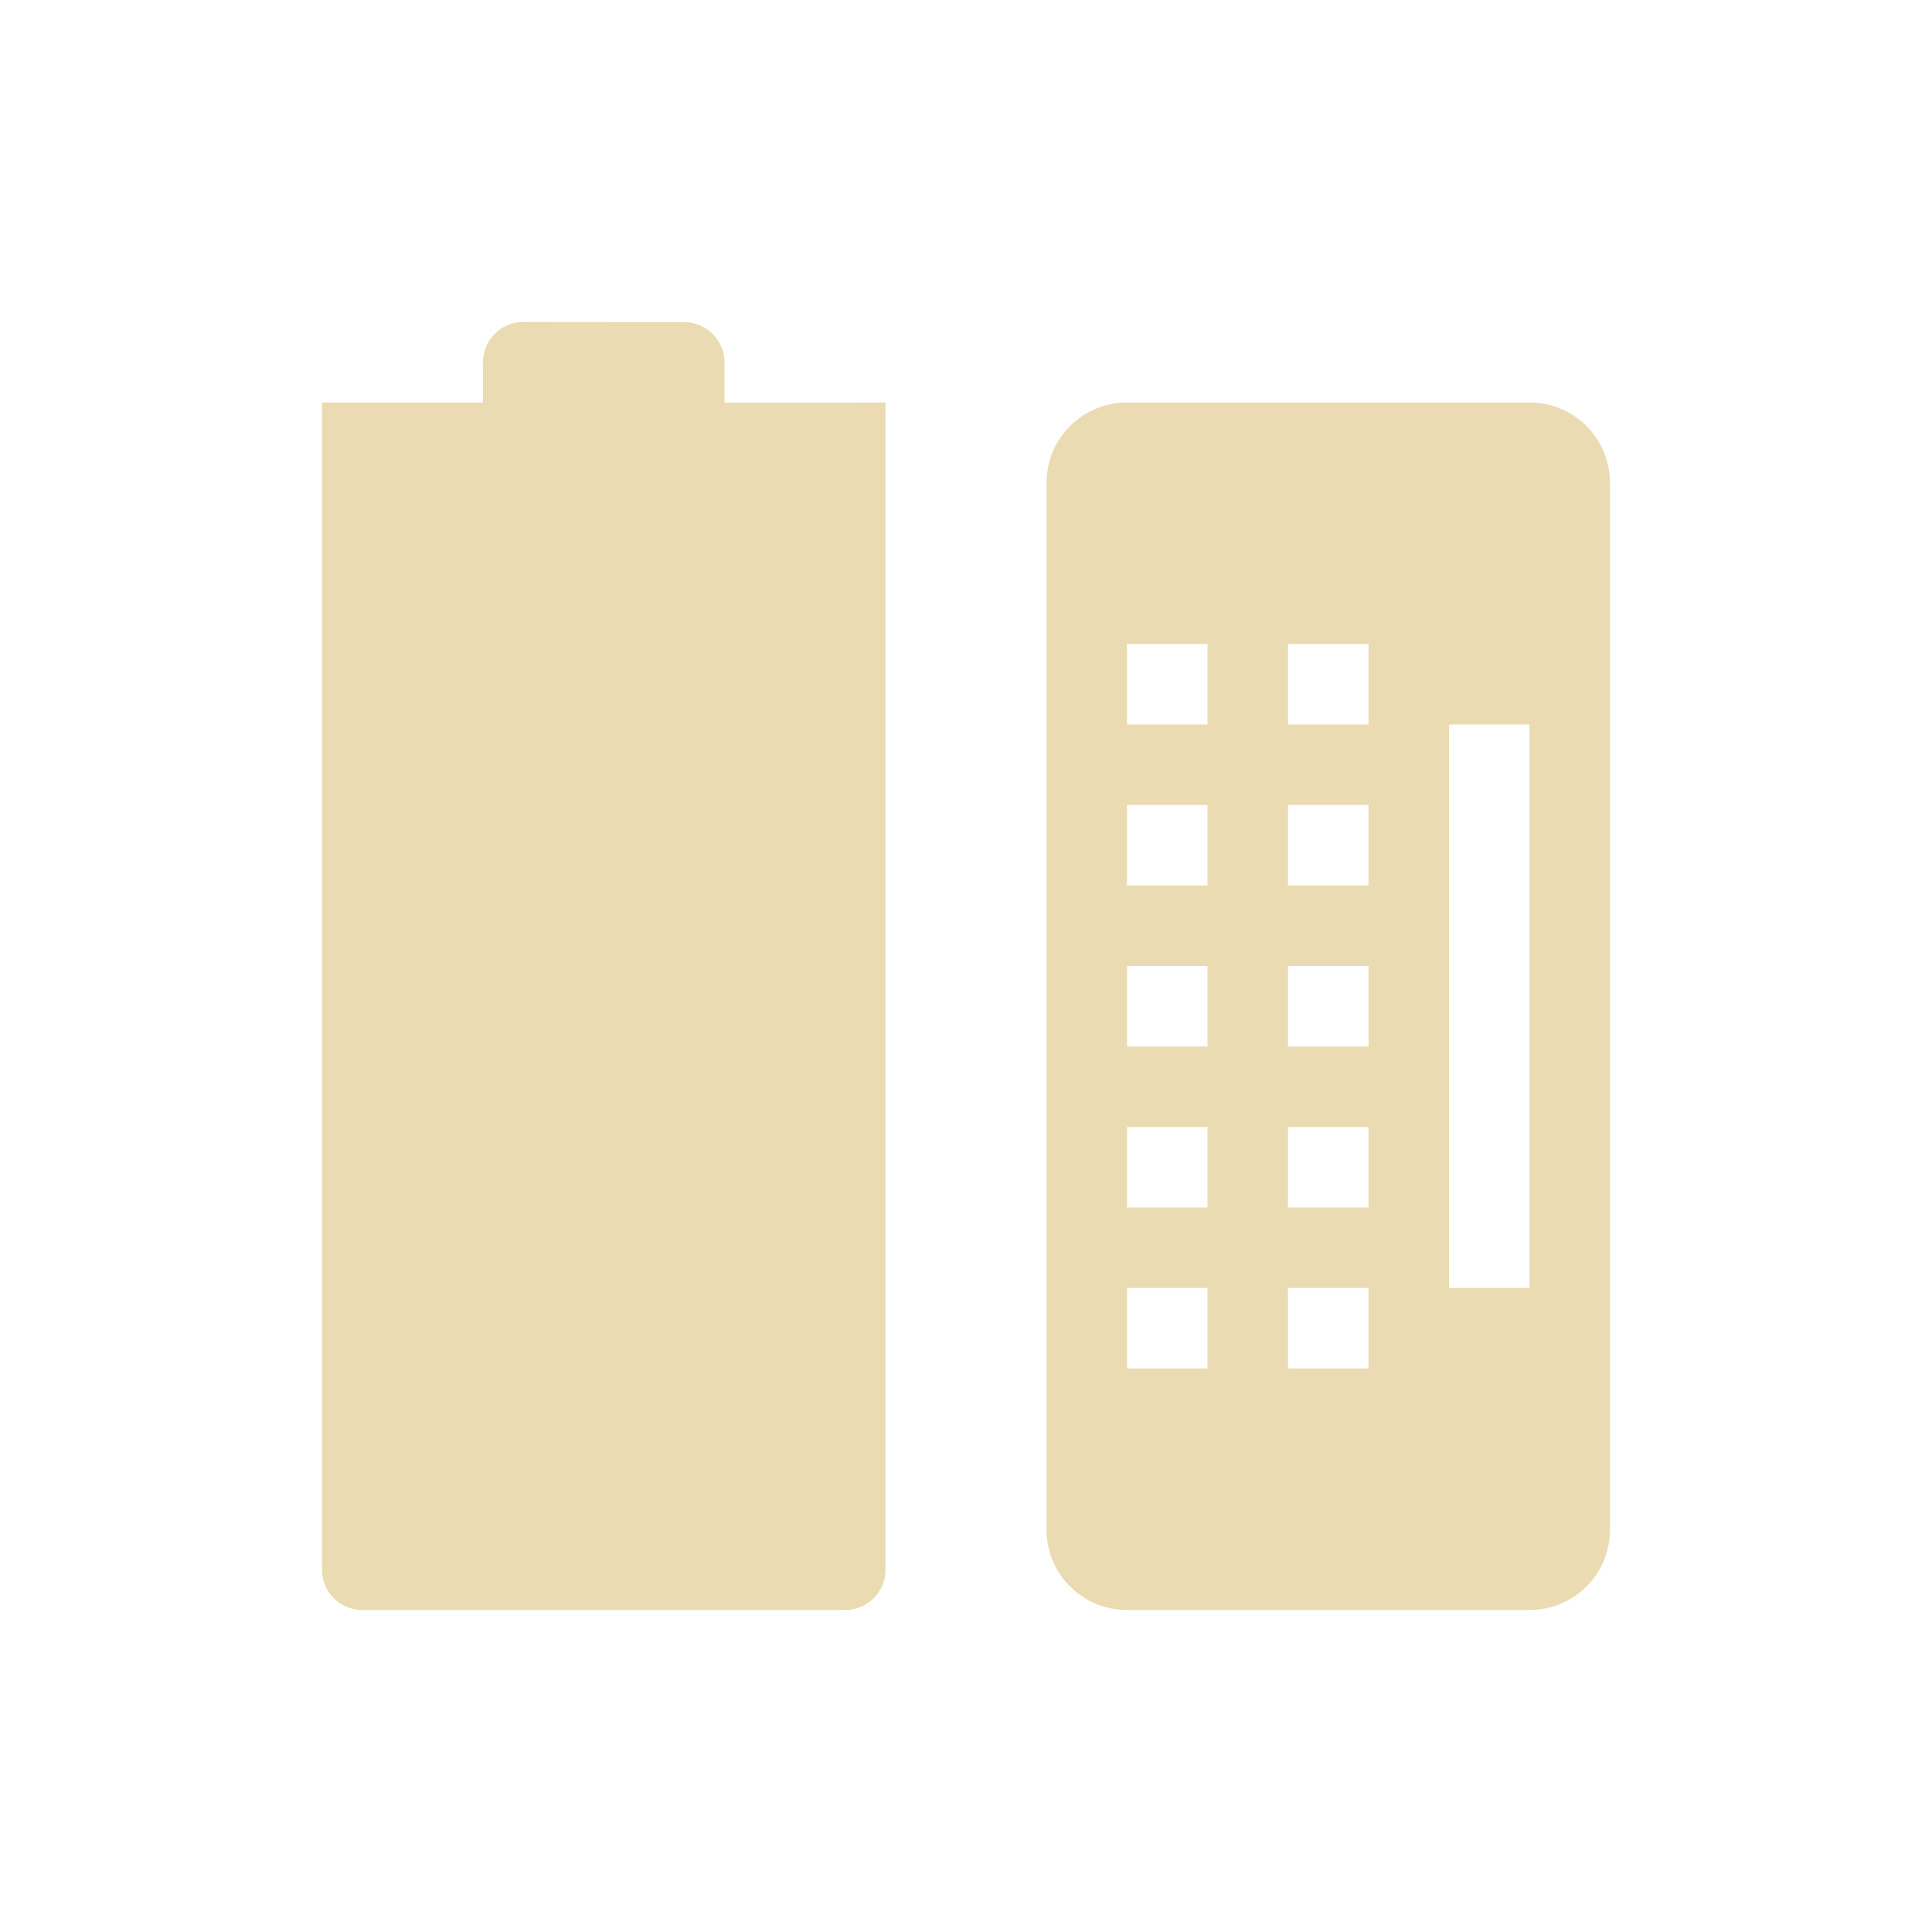
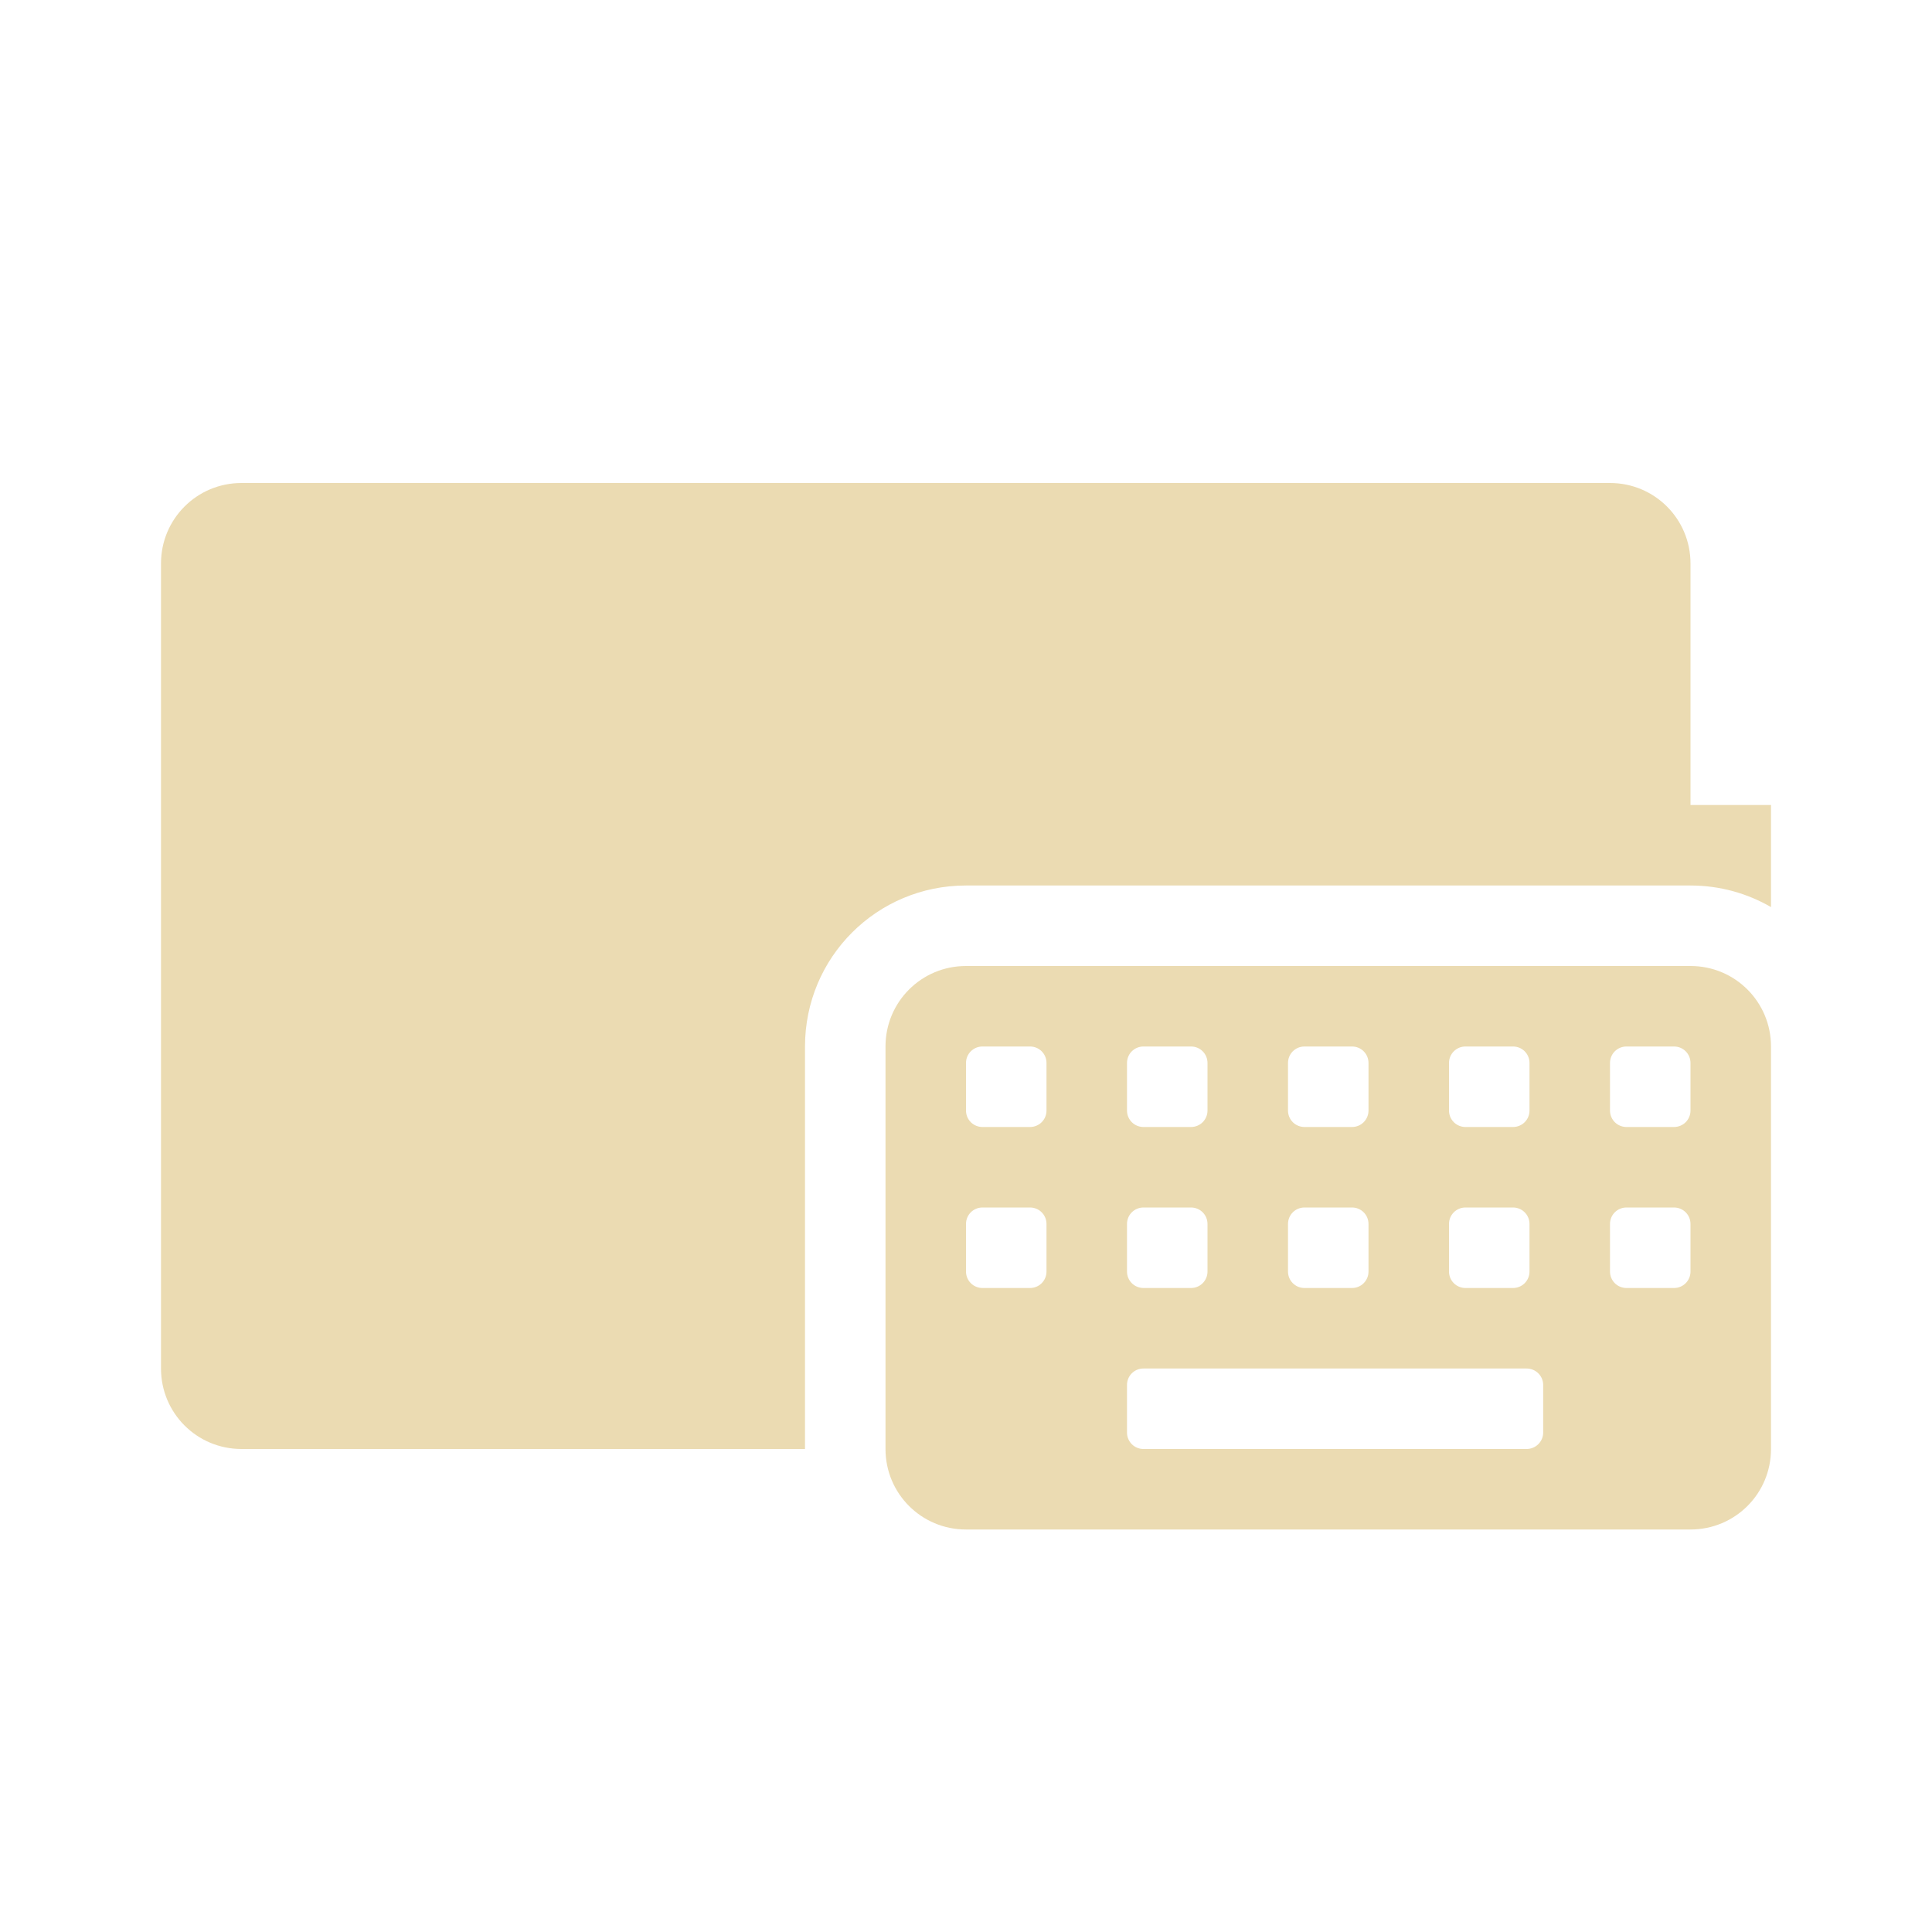
<svg xmlns="http://www.w3.org/2000/svg" width="24" height="24" version="1.1">
  <defs>
    <style id="current-color-scheme" type="text/css">.ColorScheme-Text { color:#ebdbb2; } .ColorScheme-Highlight { color:#458588; } .ColorScheme-NeutralText { color:#fe8019; } .ColorScheme-PositiveText { color:#689d6a; } .ColorScheme-NegativeText { color:#fb4934; }</style>
  </defs>
-   <path class="ColorScheme-Text" d="m6.5 4c-0.277 0-0.5 0.223-0.5 0.5v0.5h-2v-2.6e-4l-1.5e-5 14.5c0 0.277 0.223 0.5 0.5 0.5h6c0.277 0 0.5-0.223 0.5-0.5v-14.5l-0.5 2e-3h-1.5v-0.5c0-0.277-0.223-0.5-0.5-0.5z" fill="currentColor" />
-   <path class="ColorScheme-Text" d="m14 5c-0.554 0-1 0.446-1 1v13c0 0.554 0.446 1 1 1h5c0.554 0 1-0.446 1-1v-13c0-0.554-0.446-1-1-1zm0 3h1v1h-1zm2 0h1v1h-1zm2 1h1v7h-1zm-4 1h1v1h-1zm2 0h1v1h-1zm-2 2h1v1h-1zm2 0h1v1h-1zm-2 2h1v1h-1zm2 0h1v1h-1zm-2 2h1v1h-1zm2 0h1v1h-1z" fill="currentColor" />
+   <path class="ColorScheme-Text" d="m3 6c-0.554 0-1 0.446-1 1v10c0 0.554 0.446 1 1 1h7v-5c0-1.108 0.892-2 2-2h9c0.365 0 0.706 0.098 1 0.268v-1.268h-1v-3c0-0.554-0.446-1-1-1h-17z" fill="currentColor" />
+   <path class="ColorScheme-Text" d="m 12,12 c -0.554,0 -1,0.446 -1,1 v 5 c 0,0.554 0.446,1 1,1 h 9 c 0.554,0 1,-0.446 1,-1 v -5 c 0,-0.554 -0.446,-1 -1,-1 z m 0.205,1 h 0.59 C 12.909,13 13,13.091 13,13.205 v 0.59 C 13,13.909 12.909,14 12.795,14 H 12.205 C 12.091,14 12,13.909 12,13.795 V 13.205 C 12,13.091 12.091,13 12.205,13 Z m 2,0 h 0.59 C 14.909,13 15,13.091 15,13.205 v 0.59 C 15,13.909 14.909,14 14.795,14 H 14.205 C 14.091,14 14,13.909 14,13.795 V 13.205 C 14,13.091 14.091,13 14.205,13 Z m 2,0 h 0.59 C 16.909,13 17,13.091 17,13.205 v 0.59 C 17,13.909 16.909,14 16.795,14 H 16.205 C 16.091,14 16,13.909 16,13.795 V 13.205 C 16,13.091 16.091,13 16.205,13 Z m 2,0 h 0.59 C 18.909,13 19,13.091 19,13.205 v 0.59 C 19,13.909 18.909,14 18.795,14 H 18.205 C 18.091,14 18,13.909 18,13.795 V 13.205 C 18,13.091 18.091,13 18.205,13 Z m 2,0 h 0.59 C 20.909,13 21,13.091 21,13.205 v 0.59 C 21,13.909 20.909,14 20.795,14 H 20.205 C 20.091,14 20,13.909 20,13.795 V 13.205 C 20,13.091 20.091,13 20.205,13 Z m -8,2 h 0.59 C 12.909,15 13,15.091 13,15.205 v 0.59 C 13,15.909 12.909,16 12.795,16 H 12.205 C 12.091,16 12,15.909 12,15.795 V 15.205 C 12,15.091 12.091,15 12.205,15 Z m 2,0 h 0.59 C 14.909,15 15,15.091 15,15.205 v 0.59 C 15,15.909 14.909,16 14.795,16 H 14.205 C 14.091,16 14,15.909 14,15.795 V 15.205 C 14,15.091 14.091,15 14.205,15 Z m 2,0 h 0.59 C 16.909,15 17,15.091 17,15.205 v 0.59 C 17,15.909 16.909,16 16.795,16 H 16.205 C 16.091,16 16,15.909 16,15.795 V 15.205 C 16,15.091 16.091,15 16.205,15 Z m 2,0 h 0.59 C 18.909,15 19,15.091 19,15.205 v 0.59 C 19,15.909 18.909,16 18.795,16 H 18.205 C 18.091,16 18,15.909 18,15.795 V 15.205 C 18,15.091 18.091,15 18.205,15 Z m 2,0 h 0.59 C 20.909,15 21,15.091 21,15.205 v 0.59 C 21,15.909 20.909,16 20.795,16 H 20.205 C 20.091,16 20,15.909 20,15.795 V 15.205 C 20,15.091 20.091,15 20.205,15 Z m -6,2 h 4.758 c 0.114,0 0.207,0.091 0.207,0.205 v 0.59 C 19.17,17.909 19.077,18 18.963,18 h -4.758 C 14.091,18 14,17.909 14,17.795 V 17.205 C 14,17.091 14.091,17 14.205,17 Z" fill="currentColor" />
</svg>
